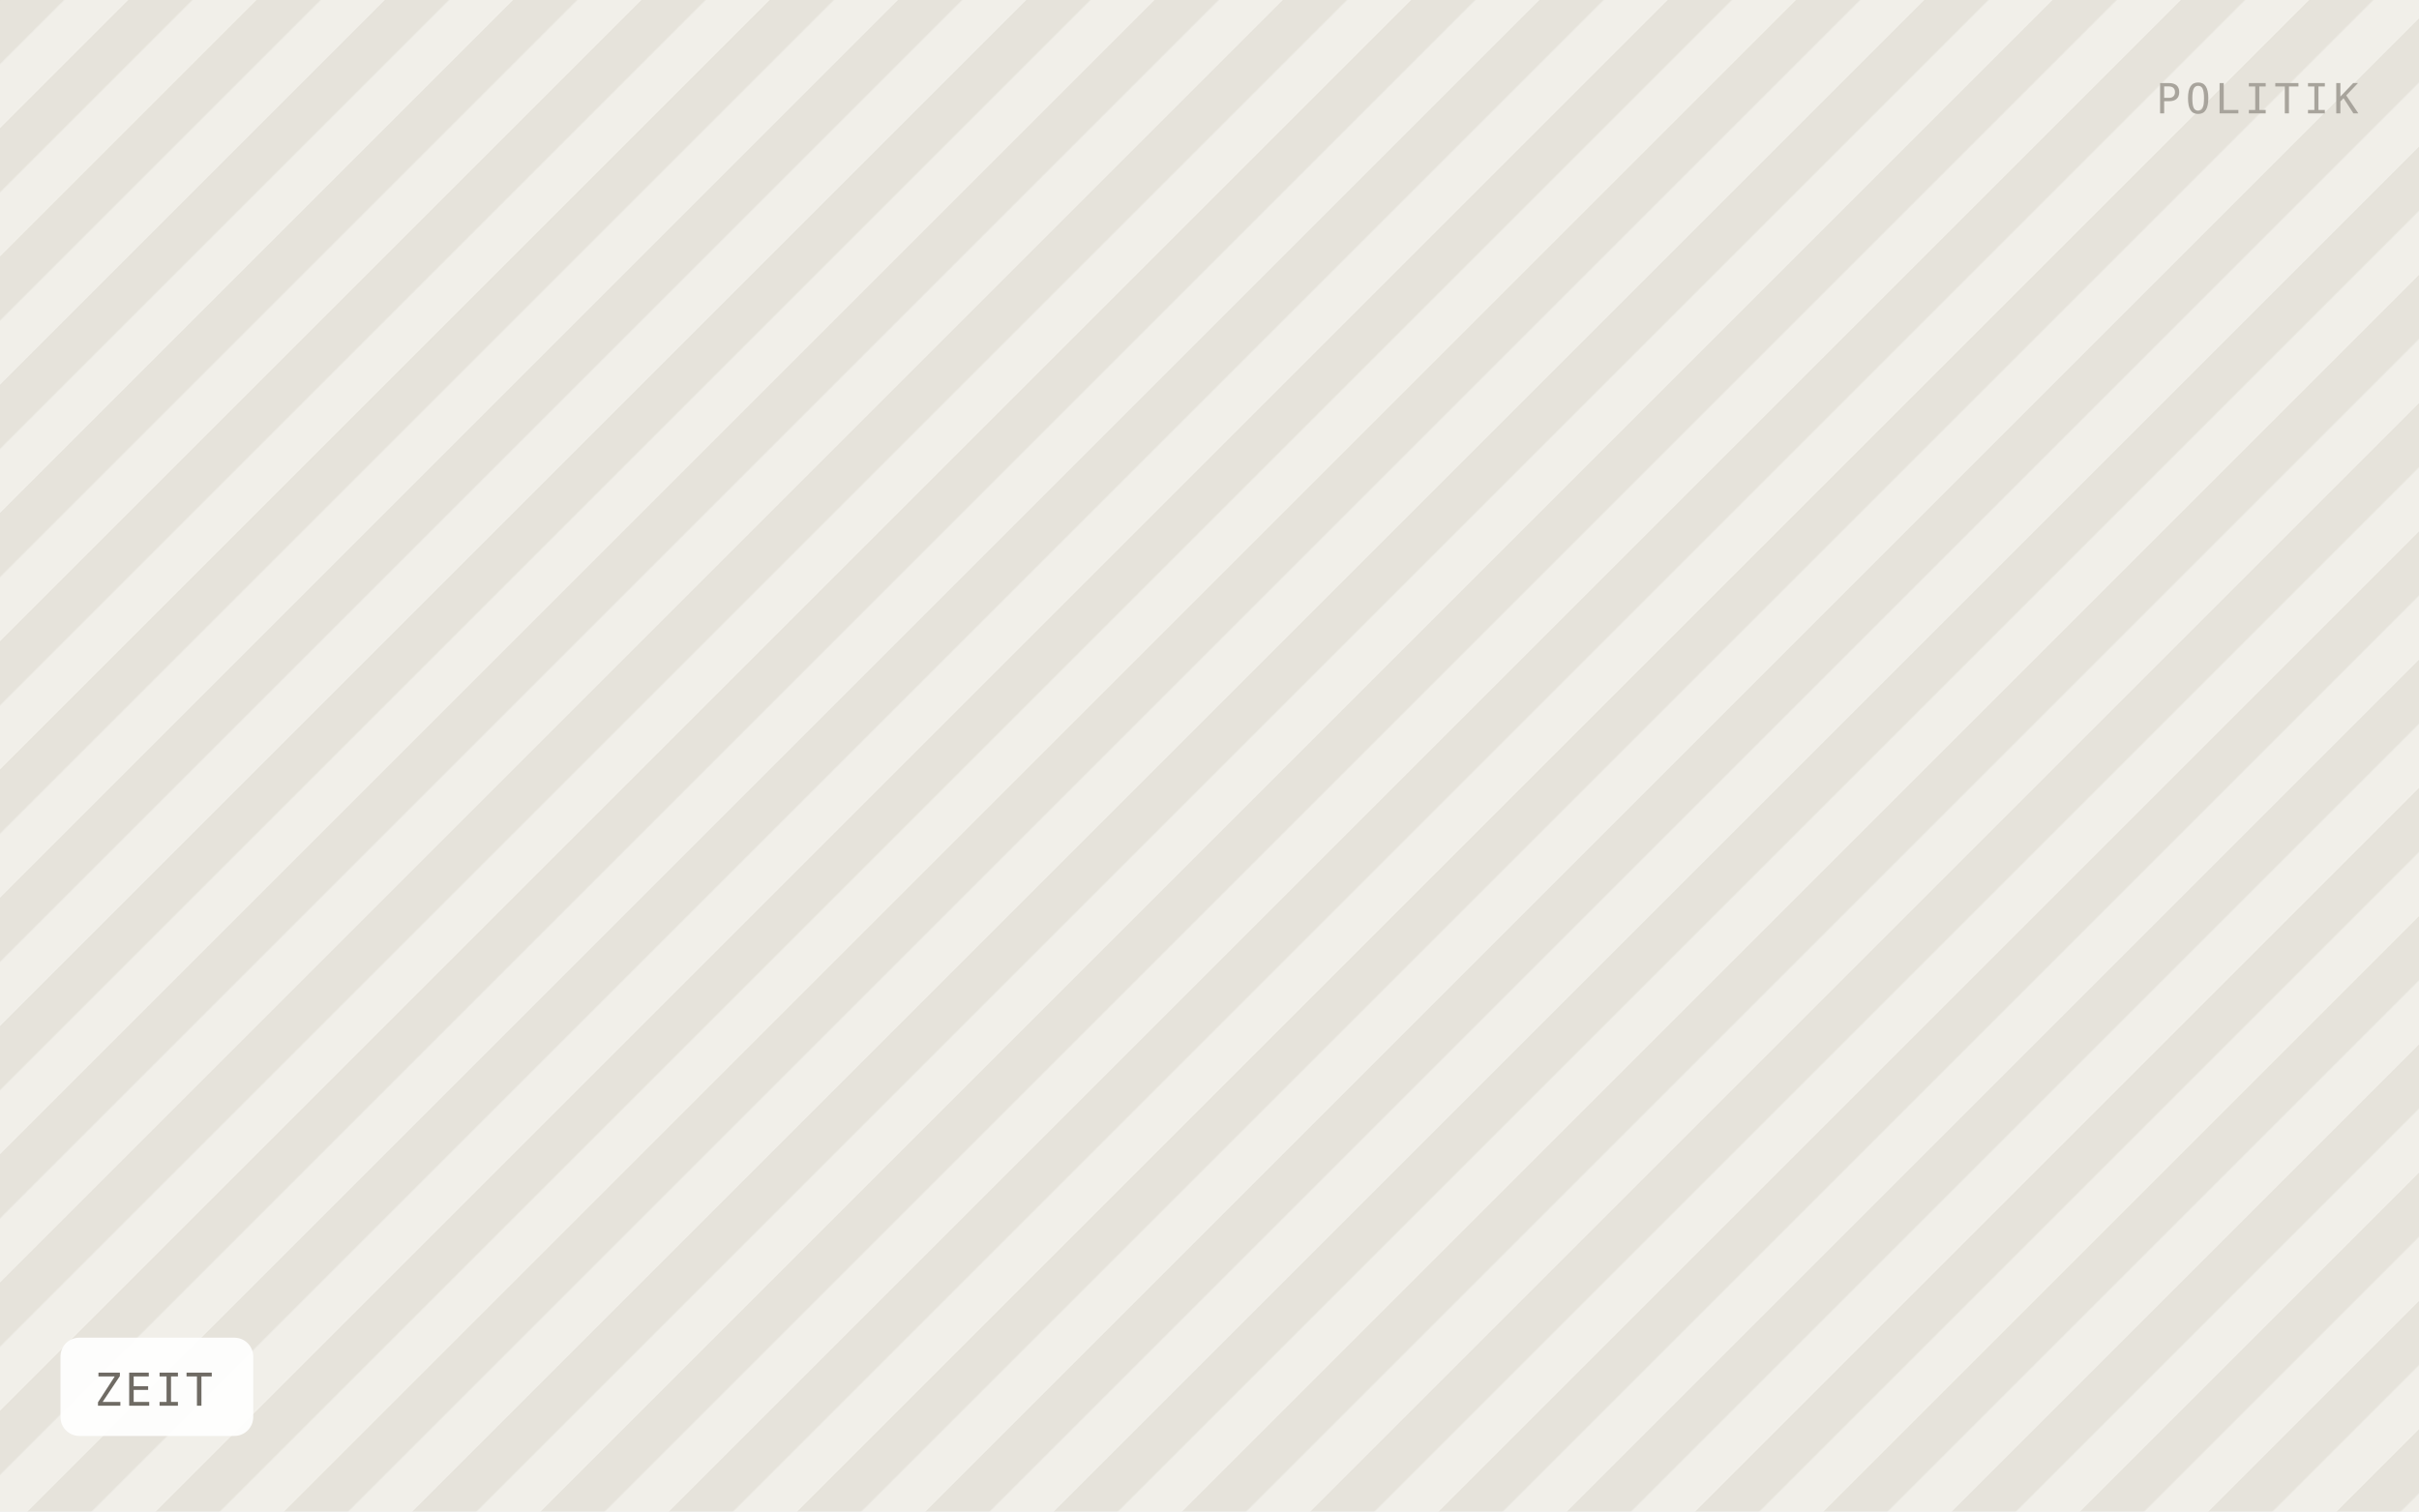
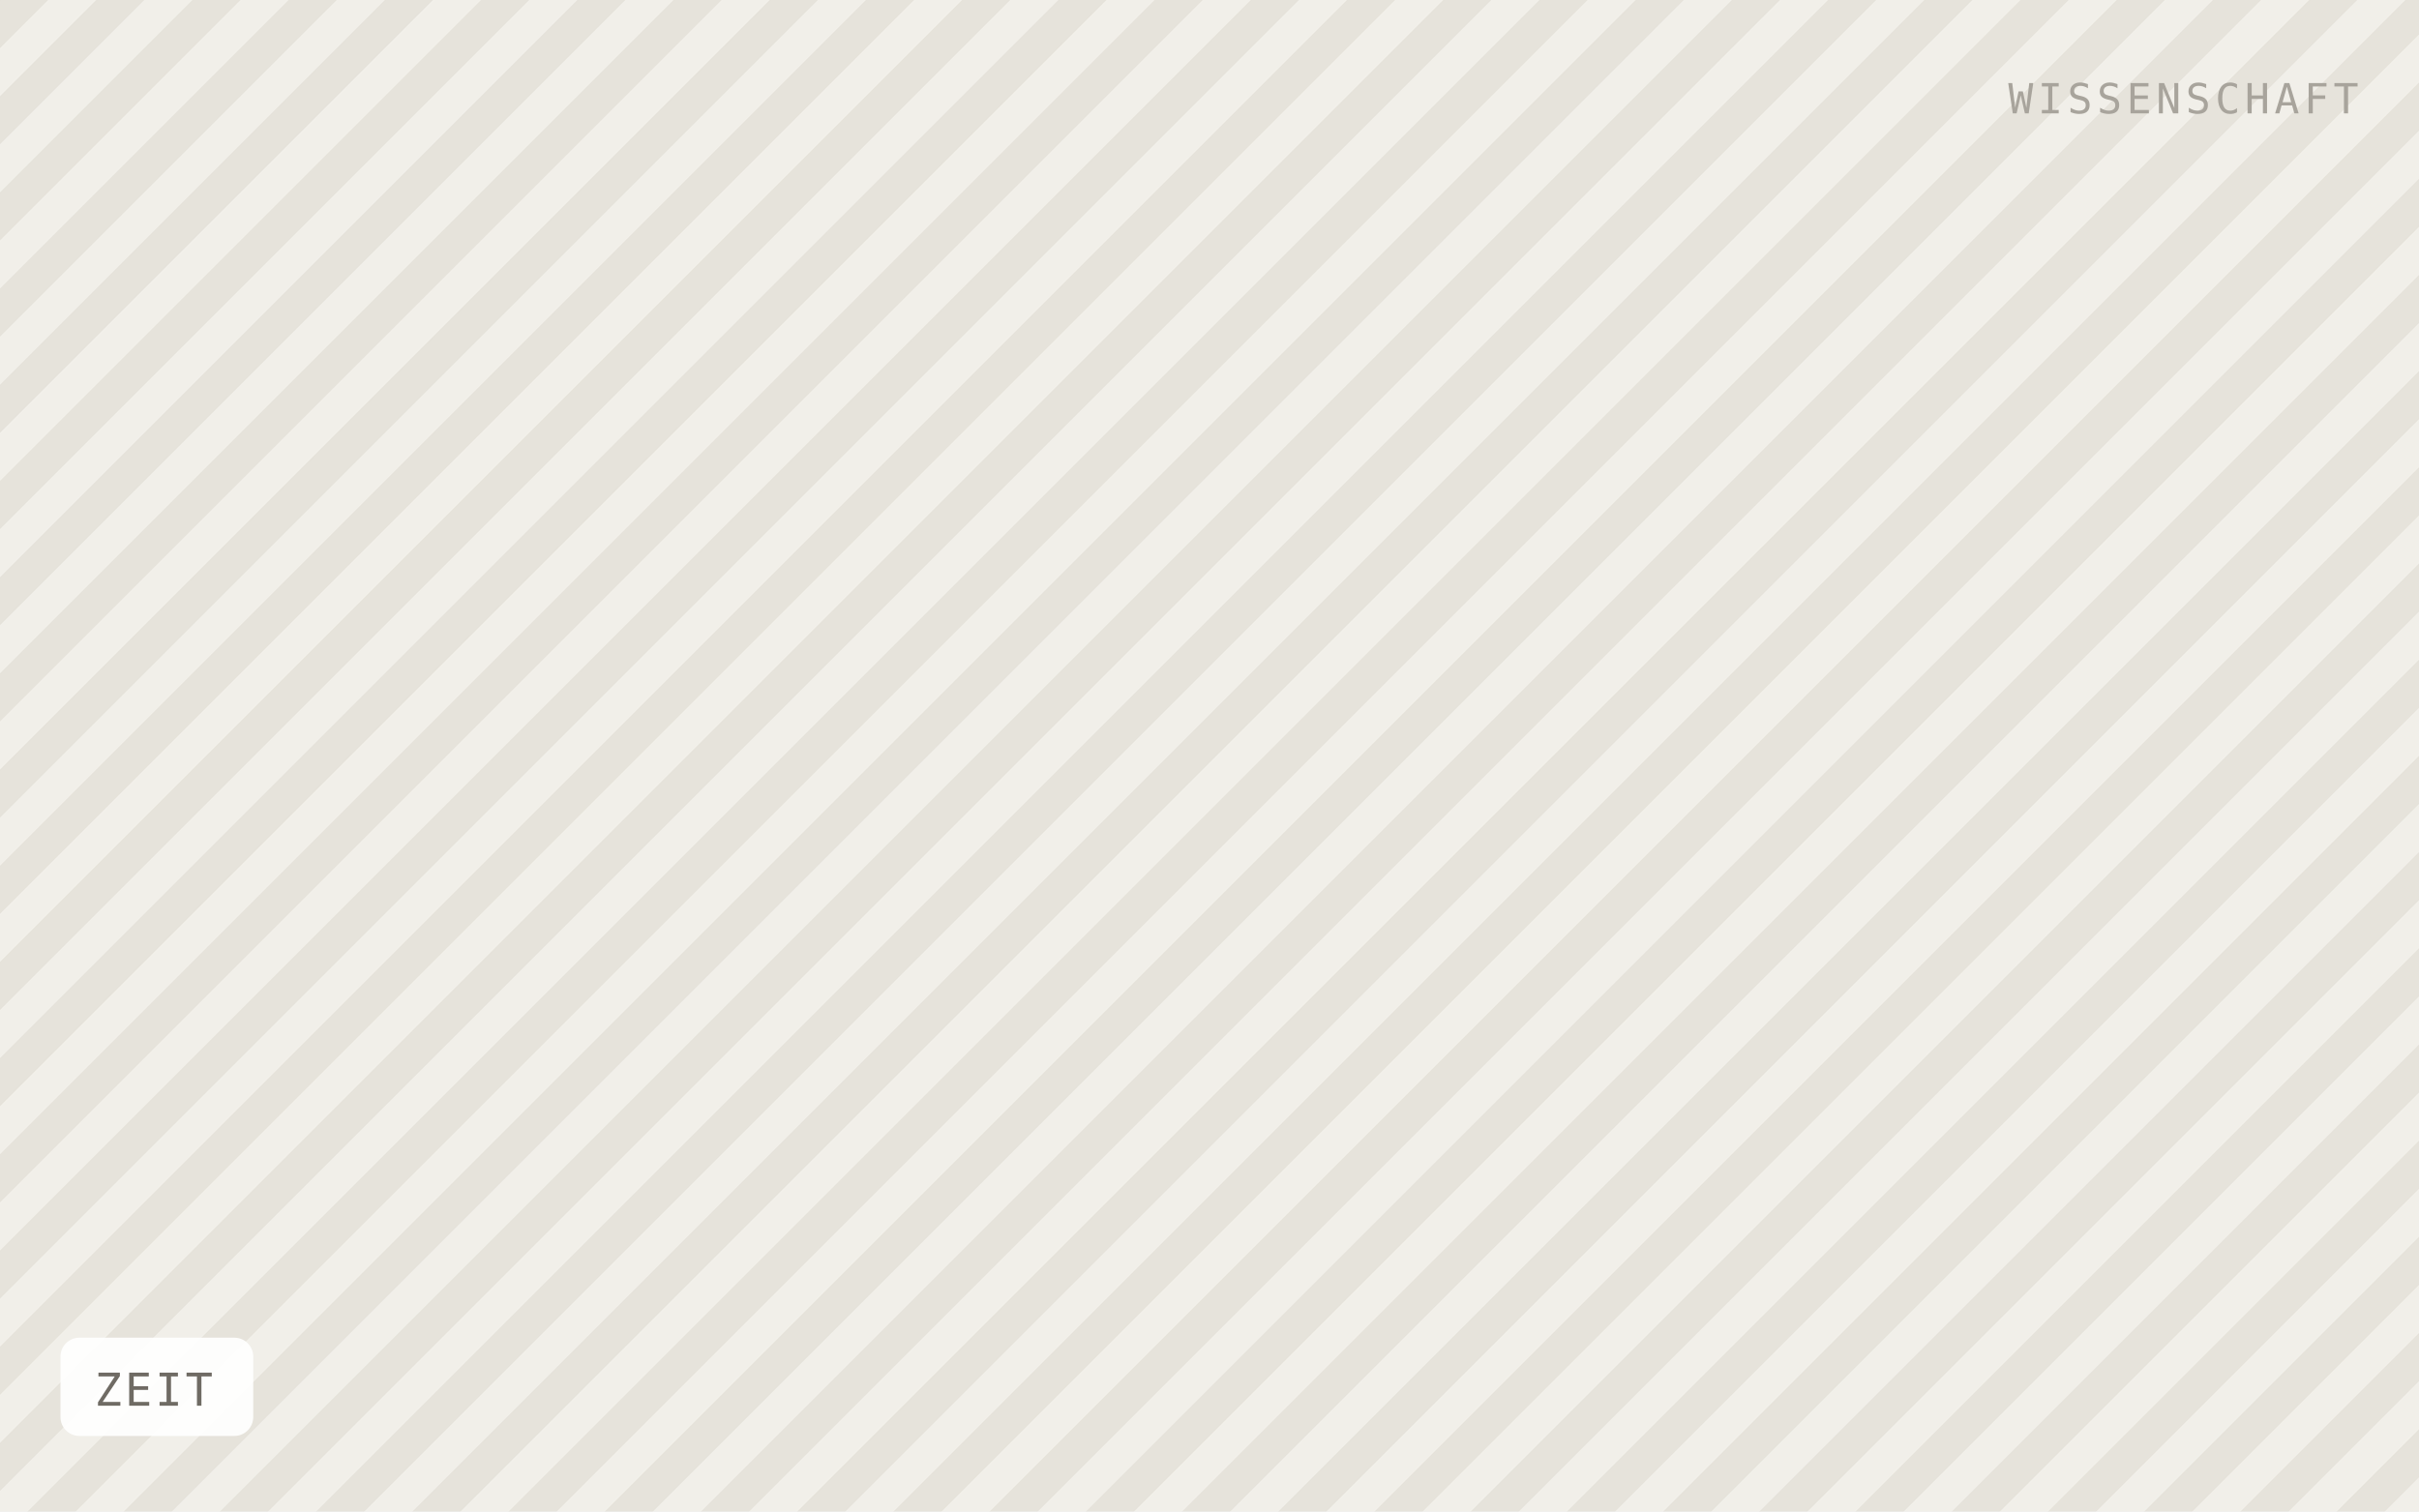
<svg xmlns="http://www.w3.org/2000/svg" viewBox="0 0 640 400" width="640" height="400" role="img" aria-label="ZEIT">
  <defs>
-     <pattern id="h" width="24" height="24" patternTransform="rotate(45)" patternUnits="userSpaceOnUse">
-       <rect width="24" height="24" fill="#f1efe9" />
-       <rect width="12" height="24" fill="#e6e3db" />
+     <pattern id="h" width="18" height="18" patternTransform="rotate(45)" patternUnits="userSpaceOnUse">
+       <rect width="18" height="18" fill="#f1efe9" />
+       <rect width="9" height="18" fill="#e6e3db" />
    </pattern>
  </defs>
  <rect width="640" height="400" fill="url(#h)" />
  <rect x="16" y="354" width="51" height="26" rx="5" fill="#ffffff" fill-opacity="0.92" />
  <text x="25" y="372" font-family="IBM Plex Mono, Menlo, monospace" font-size="12" letter-spacing="0.8" fill="#6f6b64">ZEIT</text>
-   <text x="624" y="30" text-anchor="end" font-family="IBM Plex Mono, Menlo, monospace" font-size="11" letter-spacing="1.2" fill="#a8a49c">POLITIK</text>
+   <text x="624" y="30" text-anchor="end" font-family="IBM Plex Mono, Menlo, monospace" font-size="11" letter-spacing="1.2" fill="#a8a49c">WISSENSCHAFT</text>
</svg>
